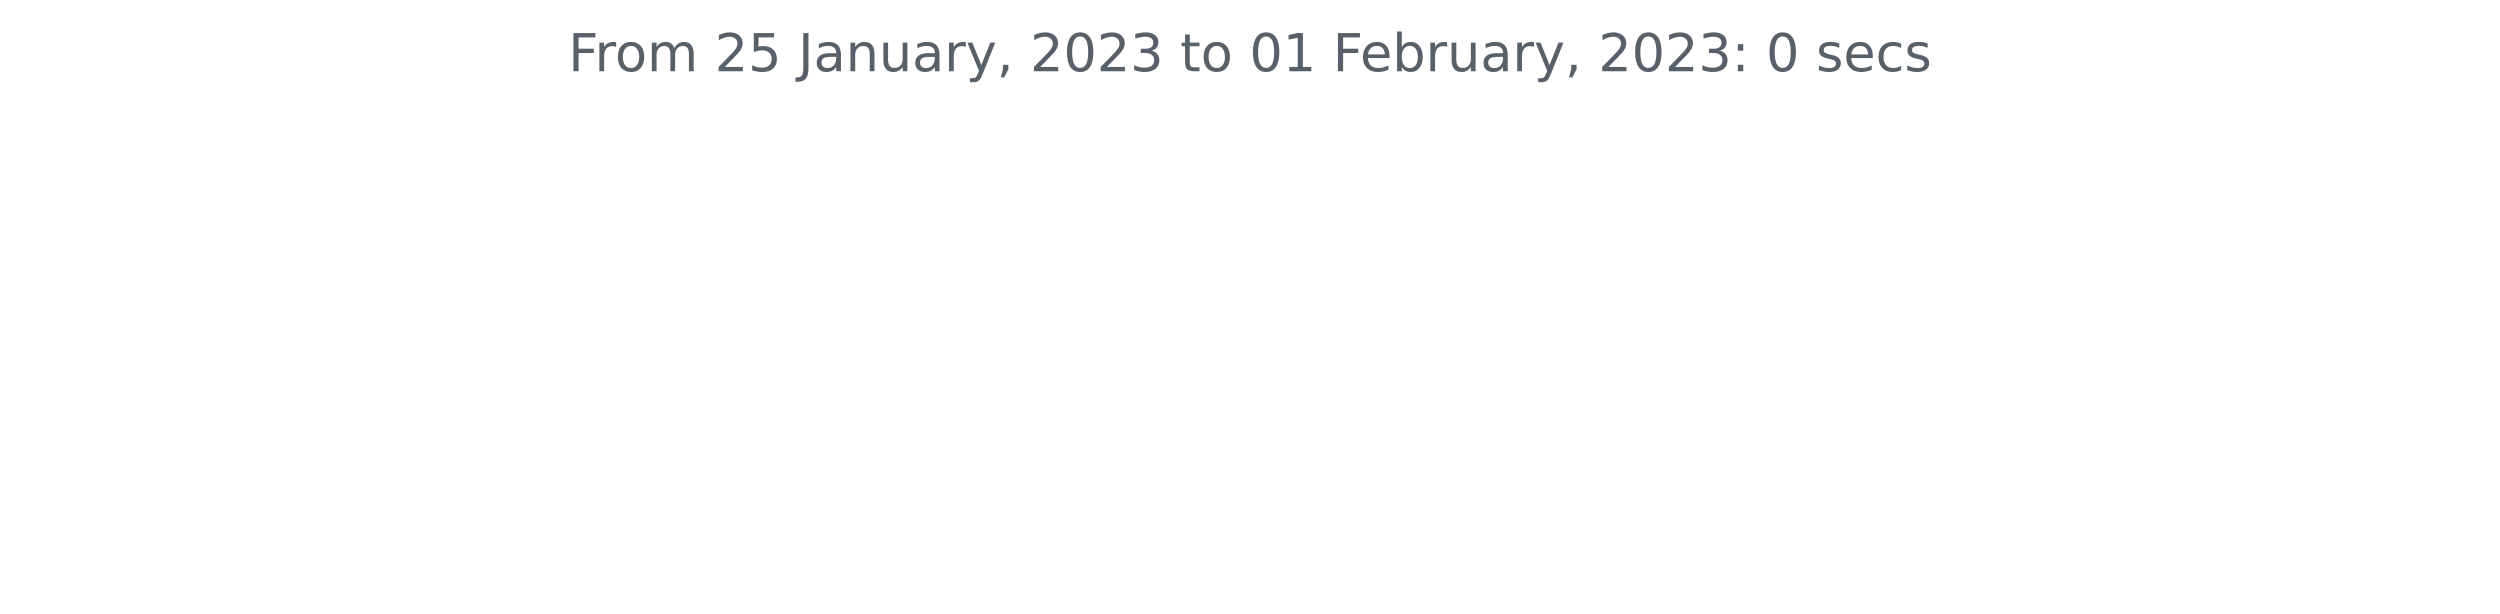
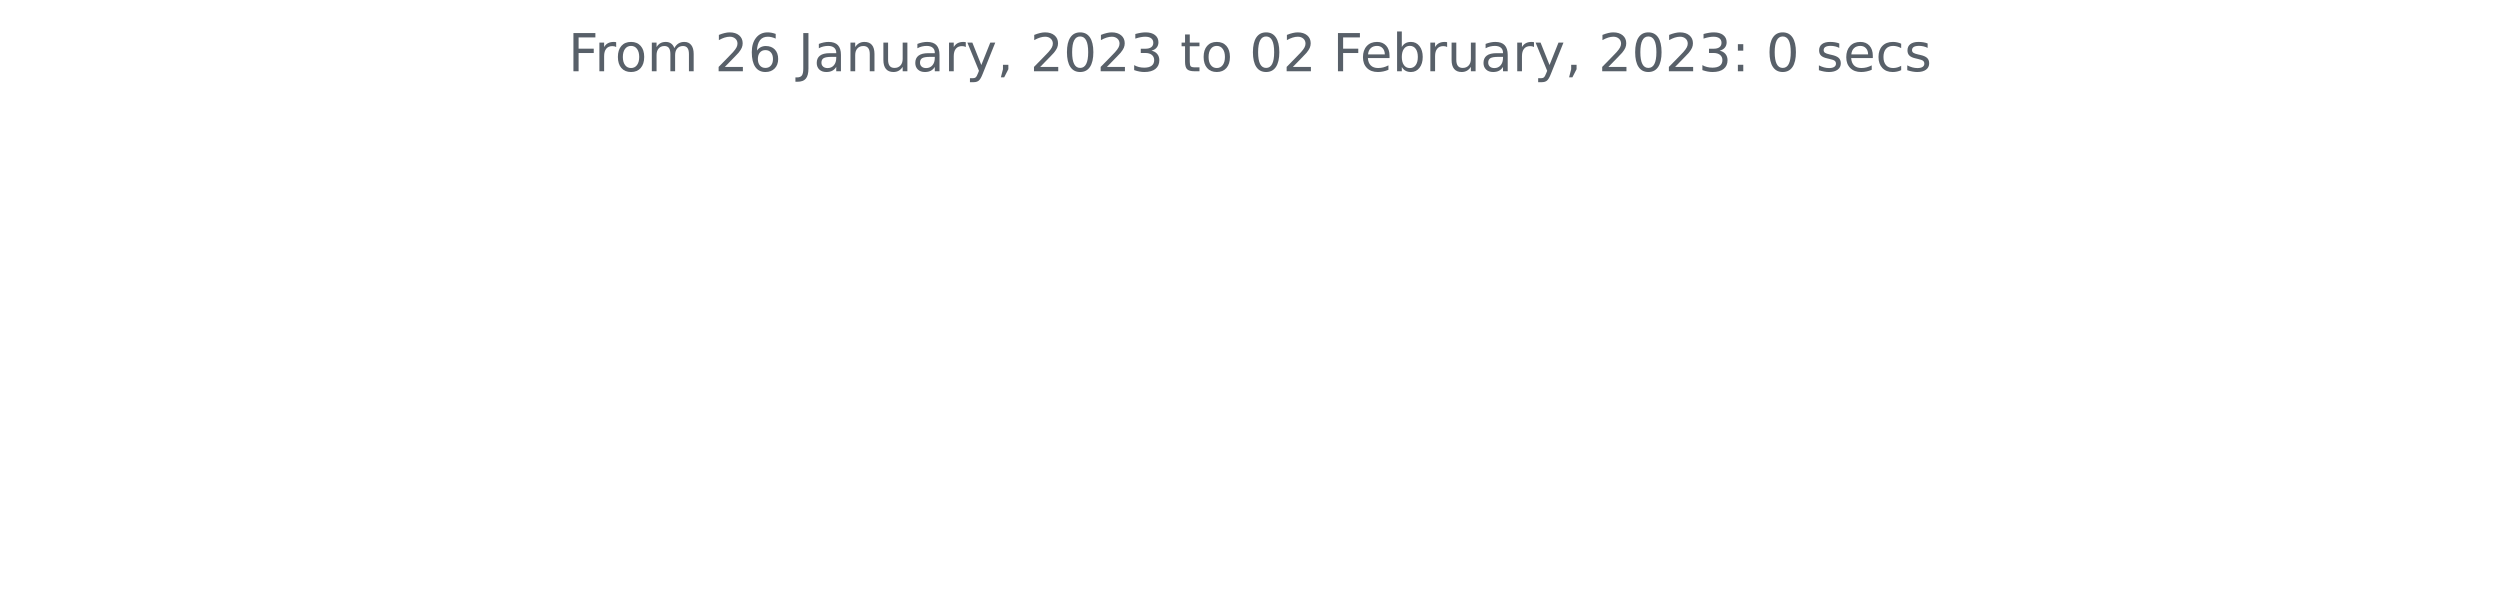
<svg xmlns="http://www.w3.org/2000/svg" xmlns:xlink="http://www.w3.org/1999/xlink" width="572.4pt" height="140.398pt" viewBox="0 0 572.4 140.398" version="1.1">
  <defs>
    <style type="text/css">*{stroke-linejoin: round; stroke-linecap: butt}</style>
  </defs>
  <g id="figure_1">
    <g id="patch_1">
      <path d="M 0 140.398  L 572.4 140.398  L 572.4 0  L 0 0  L 0 140.398  z " style="fill: none" />
    </g>
    <g id="axes_1">
      <g id="matplotlib.axis_1" />
      <g id="matplotlib.axis_2" />
      <g id="text_1">
        <g style="fill: #586069" transform="translate(130.1147 16.31812)scale(0.12 -0.12)">
          <defs>
            <path id="DejaVuSans-46" d="M 628 4666  L 3309 4666  L 3309 4134  L 1259 4134  L 1259 2759  L 3109 2759  L 3109 2228  L 1259 2228  L 1259 0  L 628 0  L 628 4666  z " transform="scale(0.015625)" />
            <path id="DejaVuSans-72" d="M 2631 2963  Q 2534 3019 2420 3045  Q 2306 3072 2169 3072  Q 1681 3072 1420 2755  Q 1159 2438 1159 1844  L 1159 0  L 581 0  L 581 3500  L 1159 3500  L 1159 2956  Q 1341 3275 1631 3429  Q 1922 3584 2338 3584  Q 2397 3584 2469 3576  Q 2541 3569 2628 3553  L 2631 2963  z " transform="scale(0.015625)" />
            <path id="DejaVuSans-6f" d="M 1959 3097  Q 1497 3097 1228 2736  Q 959 2375 959 1747  Q 959 1119 1226 758  Q 1494 397 1959 397  Q 2419 397 2687 759  Q 2956 1122 2956 1747  Q 2956 2369 2687 2733  Q 2419 3097 1959 3097  z M 1959 3584  Q 2709 3584 3137 3096  Q 3566 2609 3566 1747  Q 3566 888 3137 398  Q 2709 -91 1959 -91  Q 1206 -91 779 398  Q 353 888 353 1747  Q 353 2609 779 3096  Q 1206 3584 1959 3584  z " transform="scale(0.015625)" />
            <path id="DejaVuSans-6d" d="M 3328 2828  Q 3544 3216 3844 3400  Q 4144 3584 4550 3584  Q 5097 3584 5394 3201  Q 5691 2819 5691 2113  L 5691 0  L 5113 0  L 5113 2094  Q 5113 2597 4934 2840  Q 4756 3084 4391 3084  Q 3944 3084 3684 2787  Q 3425 2491 3425 1978  L 3425 0  L 2847 0  L 2847 2094  Q 2847 2600 2669 2842  Q 2491 3084 2119 3084  Q 1678 3084 1418 2786  Q 1159 2488 1159 1978  L 1159 0  L 581 0  L 581 3500  L 1159 3500  L 1159 2956  Q 1356 3278 1631 3431  Q 1906 3584 2284 3584  Q 2666 3584 2933 3390  Q 3200 3197 3328 2828  z " transform="scale(0.015625)" />
            <path id="DejaVuSans-20" transform="scale(0.015625)" />
            <path id="DejaVuSans-32" d="M 1228 531  L 3431 531  L 3431 0  L 469 0  L 469 531  Q 828 903 1448 1529  Q 2069 2156 2228 2338  Q 2531 2678 2651 2914  Q 2772 3150 2772 3378  Q 2772 3750 2511 3984  Q 2250 4219 1831 4219  Q 1534 4219 1204 4116  Q 875 4013 500 3803  L 500 4441  Q 881 4594 1212 4672  Q 1544 4750 1819 4750  Q 2544 4750 2975 4387  Q 3406 4025 3406 3419  Q 3406 3131 3298 2873  Q 3191 2616 2906 2266  Q 2828 2175 2409 1742  Q 1991 1309 1228 531  z " transform="scale(0.015625)" />
-             <path id="DejaVuSans-35" d="M 691 4666  L 3169 4666  L 3169 4134  L 1269 4134  L 1269 2991  Q 1406 3038 1543 3061  Q 1681 3084 1819 3084  Q 2600 3084 3056 2656  Q 3513 2228 3513 1497  Q 3513 744 3044 326  Q 2575 -91 1722 -91  Q 1428 -91 1123 -41  Q 819 9 494 109  L 494 744  Q 775 591 1075 516  Q 1375 441 1709 441  Q 2250 441 2565 725  Q 2881 1009 2881 1497  Q 2881 1984 2565 2268  Q 2250 2553 1709 2553  Q 1456 2553 1204 2497  Q 953 2441 691 2322  L 691 4666  z " transform="scale(0.015625)" />
+             <path id="DejaVuSans-36" d="M 2113 2584  Q 1688 2584 1439 2293  Q 1191 2003 1191 1497  Q 1191 994 1439 701  Q 1688 409 2113 409  Q 2538 409 2786 701  Q 3034 994 3034 1497  Q 3034 2003 2786 2293  Q 2538 2584 2113 2584  z M 3366 4563  L 3366 3988  Q 3128 4100 2886 4159  Q 2644 4219 2406 4219  Q 1781 4219 1451 3797  Q 1122 3375 1075 2522  Q 1259 2794 1537 2939  Q 1816 3084 2150 3084  Q 2853 3084 3261 2657  Q 3669 2231 3669 1497  Q 3669 778 3244 343  Q 2819 -91 2113 -91  Q 1303 -91 875 529  Q 447 1150 447 2328  Q 447 3434 972 4092  Q 1497 4750 2381 4750  Q 2619 4750 2861 4703  Q 3103 4656 3366 4563  z " transform="scale(0.015625)" />
            <path id="DejaVuSans-4a" d="M 628 4666  L 1259 4666  L 1259 325  Q 1259 -519 939 -900  Q 619 -1281 -91 -1281  L -331 -1281  L -331 -750  L -134 -750  Q 284 -750 456 -515  Q 628 -281 628 325  L 628 4666  z " transform="scale(0.015625)" />
            <path id="DejaVuSans-61" d="M 2194 1759  Q 1497 1759 1228 1600  Q 959 1441 959 1056  Q 959 750 1161 570  Q 1363 391 1709 391  Q 2188 391 2477 730  Q 2766 1069 2766 1631  L 2766 1759  L 2194 1759  z M 3341 1997  L 3341 0  L 2766 0  L 2766 531  Q 2569 213 2275 61  Q 1981 -91 1556 -91  Q 1019 -91 701 211  Q 384 513 384 1019  Q 384 1609 779 1909  Q 1175 2209 1959 2209  L 2766 2209  L 2766 2266  Q 2766 2663 2505 2880  Q 2244 3097 1772 3097  Q 1472 3097 1187 3025  Q 903 2953 641 2809  L 641 3341  Q 956 3463 1253 3523  Q 1550 3584 1831 3584  Q 2591 3584 2966 3190  Q 3341 2797 3341 1997  z " transform="scale(0.015625)" />
            <path id="DejaVuSans-6e" d="M 3513 2113  L 3513 0  L 2938 0  L 2938 2094  Q 2938 2591 2744 2837  Q 2550 3084 2163 3084  Q 1697 3084 1428 2787  Q 1159 2491 1159 1978  L 1159 0  L 581 0  L 581 3500  L 1159 3500  L 1159 2956  Q 1366 3272 1645 3428  Q 1925 3584 2291 3584  Q 2894 3584 3203 3211  Q 3513 2838 3513 2113  z " transform="scale(0.015625)" />
            <path id="DejaVuSans-75" d="M 544 1381  L 544 3500  L 1119 3500  L 1119 1403  Q 1119 906 1312 657  Q 1506 409 1894 409  Q 2359 409 2629 706  Q 2900 1003 2900 1516  L 2900 3500  L 3475 3500  L 3475 0  L 2900 0  L 2900 538  Q 2691 219 2414 64  Q 2138 -91 1772 -91  Q 1169 -91 856 284  Q 544 659 544 1381  z M 1991 3584  L 1991 3584  z " transform="scale(0.015625)" />
            <path id="DejaVuSans-79" d="M 2059 -325  Q 1816 -950 1584 -1140  Q 1353 -1331 966 -1331  L 506 -1331  L 506 -850  L 844 -850  Q 1081 -850 1212 -737  Q 1344 -625 1503 -206  L 1606 56  L 191 3500  L 800 3500  L 1894 763  L 2988 3500  L 3597 3500  L 2059 -325  z " transform="scale(0.015625)" />
            <path id="DejaVuSans-2c" d="M 750 794  L 1409 794  L 1409 256  L 897 -744  L 494 -744  L 750 256  L 750 794  z " transform="scale(0.015625)" />
            <path id="DejaVuSans-30" d="M 2034 4250  Q 1547 4250 1301 3770  Q 1056 3291 1056 2328  Q 1056 1369 1301 889  Q 1547 409 2034 409  Q 2525 409 2770 889  Q 3016 1369 3016 2328  Q 3016 3291 2770 3770  Q 2525 4250 2034 4250  z M 2034 4750  Q 2819 4750 3233 4129  Q 3647 3509 3647 2328  Q 3647 1150 3233 529  Q 2819 -91 2034 -91  Q 1250 -91 836 529  Q 422 1150 422 2328  Q 422 3509 836 4129  Q 1250 4750 2034 4750  z " transform="scale(0.015625)" />
            <path id="DejaVuSans-33" d="M 2597 2516  Q 3050 2419 3304 2112  Q 3559 1806 3559 1356  Q 3559 666 3084 287  Q 2609 -91 1734 -91  Q 1441 -91 1130 -33  Q 819 25 488 141  L 488 750  Q 750 597 1062 519  Q 1375 441 1716 441  Q 2309 441 2620 675  Q 2931 909 2931 1356  Q 2931 1769 2642 2001  Q 2353 2234 1838 2234  L 1294 2234  L 1294 2753  L 1863 2753  Q 2328 2753 2575 2939  Q 2822 3125 2822 3475  Q 2822 3834 2567 4026  Q 2313 4219 1838 4219  Q 1578 4219 1281 4162  Q 984 4106 628 3988  L 628 4550  Q 988 4650 1302 4700  Q 1616 4750 1894 4750  Q 2613 4750 3031 4423  Q 3450 4097 3450 3541  Q 3450 3153 3228 2886  Q 3006 2619 2597 2516  z " transform="scale(0.015625)" />
            <path id="DejaVuSans-74" d="M 1172 4494  L 1172 3500  L 2356 3500  L 2356 3053  L 1172 3053  L 1172 1153  Q 1172 725 1289 603  Q 1406 481 1766 481  L 2356 481  L 2356 0  L 1766 0  Q 1100 0 847 248  Q 594 497 594 1153  L 594 3053  L 172 3053  L 172 3500  L 594 3500  L 594 4494  L 1172 4494  z " transform="scale(0.015625)" />
-             <path id="DejaVuSans-31" d="M 794 531  L 1825 531  L 1825 4091  L 703 3866  L 703 4441  L 1819 4666  L 2450 4666  L 2450 531  L 3481 531  L 3481 0  L 794 0  L 794 531  z " transform="scale(0.015625)" />
            <path id="DejaVuSans-65" d="M 3597 1894  L 3597 1613  L 953 1613  Q 991 1019 1311 708  Q 1631 397 2203 397  Q 2534 397 2845 478  Q 3156 559 3463 722  L 3463 178  Q 3153 47 2828 -22  Q 2503 -91 2169 -91  Q 1331 -91 842 396  Q 353 884 353 1716  Q 353 2575 817 3079  Q 1281 3584 2069 3584  Q 2775 3584 3186 3129  Q 3597 2675 3597 1894  z M 3022 2063  Q 3016 2534 2758 2815  Q 2500 3097 2075 3097  Q 1594 3097 1305 2825  Q 1016 2553 972 2059  L 3022 2063  z " transform="scale(0.015625)" />
            <path id="DejaVuSans-62" d="M 3116 1747  Q 3116 2381 2855 2742  Q 2594 3103 2138 3103  Q 1681 3103 1420 2742  Q 1159 2381 1159 1747  Q 1159 1113 1420 752  Q 1681 391 2138 391  Q 2594 391 2855 752  Q 3116 1113 3116 1747  z M 1159 2969  Q 1341 3281 1617 3432  Q 1894 3584 2278 3584  Q 2916 3584 3314 3078  Q 3713 2572 3713 1747  Q 3713 922 3314 415  Q 2916 -91 2278 -91  Q 1894 -91 1617 61  Q 1341 213 1159 525  L 1159 0  L 581 0  L 581 4863  L 1159 4863  L 1159 2969  z " transform="scale(0.015625)" />
            <path id="DejaVuSans-3a" d="M 750 794  L 1409 794  L 1409 0  L 750 0  L 750 794  z M 750 3309  L 1409 3309  L 1409 2516  L 750 2516  L 750 3309  z " transform="scale(0.015625)" />
            <path id="DejaVuSans-73" d="M 2834 3397  L 2834 2853  Q 2591 2978 2328 3040  Q 2066 3103 1784 3103  Q 1356 3103 1142 2972  Q 928 2841 928 2578  Q 928 2378 1081 2264  Q 1234 2150 1697 2047  L 1894 2003  Q 2506 1872 2764 1633  Q 3022 1394 3022 966  Q 3022 478 2636 193  Q 2250 -91 1575 -91  Q 1294 -91 989 -36  Q 684 19 347 128  L 347 722  Q 666 556 975 473  Q 1284 391 1588 391  Q 1994 391 2212 530  Q 2431 669 2431 922  Q 2431 1156 2273 1281  Q 2116 1406 1581 1522  L 1381 1569  Q 847 1681 609 1914  Q 372 2147 372 2553  Q 372 3047 722 3315  Q 1072 3584 1716 3584  Q 2034 3584 2315 3537  Q 2597 3491 2834 3397  z " transform="scale(0.015625)" />
            <path id="DejaVuSans-63" d="M 3122 3366  L 3122 2828  Q 2878 2963 2633 3030  Q 2388 3097 2138 3097  Q 1578 3097 1268 2742  Q 959 2388 959 1747  Q 959 1106 1268 751  Q 1578 397 2138 397  Q 2388 397 2633 464  Q 2878 531 3122 666  L 3122 134  Q 2881 22 2623 -34  Q 2366 -91 2075 -91  Q 1284 -91 818 406  Q 353 903 353 1747  Q 353 2603 823 3093  Q 1294 3584 2113 3584  Q 2378 3584 2631 3529  Q 2884 3475 3122 3366  z " transform="scale(0.015625)" />
          </defs>
          <use xlink:href="#DejaVuSans-46" />
          <use xlink:href="#DejaVuSans-72" x="50.27" />
          <use xlink:href="#DejaVuSans-6f" x="89.133" />
          <use xlink:href="#DejaVuSans-6d" x="150.314" />
          <use xlink:href="#DejaVuSans-20" x="247.727" />
          <use xlink:href="#DejaVuSans-32" x="279.514" />
-           <use xlink:href="#DejaVuSans-35" x="343.137" />
+           <use xlink:href="#DejaVuSans-36" x="343.137" />
          <use xlink:href="#DejaVuSans-20" x="406.76" />
          <use xlink:href="#DejaVuSans-4a" x="438.547" />
          <use xlink:href="#DejaVuSans-61" x="468.039" />
          <use xlink:href="#DejaVuSans-6e" x="529.318" />
          <use xlink:href="#DejaVuSans-75" x="592.697" />
          <use xlink:href="#DejaVuSans-61" x="656.076" />
          <use xlink:href="#DejaVuSans-72" x="717.355" />
          <use xlink:href="#DejaVuSans-79" x="758.469" />
          <use xlink:href="#DejaVuSans-2c" x="817.648" />
          <use xlink:href="#DejaVuSans-20" x="849.436" />
          <use xlink:href="#DejaVuSans-32" x="881.223" />
          <use xlink:href="#DejaVuSans-30" x="944.846" />
          <use xlink:href="#DejaVuSans-32" x="1008.469" />
          <use xlink:href="#DejaVuSans-33" x="1072.092" />
          <use xlink:href="#DejaVuSans-20" x="1135.715" />
          <use xlink:href="#DejaVuSans-74" x="1167.502" />
          <use xlink:href="#DejaVuSans-6f" x="1206.711" />
          <use xlink:href="#DejaVuSans-20" x="1267.893" />
          <use xlink:href="#DejaVuSans-30" x="1299.68" />
-           <use xlink:href="#DejaVuSans-31" x="1363.303" />
+           <use xlink:href="#DejaVuSans-32" x="1363.303" />
          <use xlink:href="#DejaVuSans-20" x="1426.926" />
          <use xlink:href="#DejaVuSans-46" x="1458.713" />
          <use xlink:href="#DejaVuSans-65" x="1510.732" />
          <use xlink:href="#DejaVuSans-62" x="1572.256" />
          <use xlink:href="#DejaVuSans-72" x="1635.732" />
          <use xlink:href="#DejaVuSans-75" x="1676.846" />
          <use xlink:href="#DejaVuSans-61" x="1740.225" />
          <use xlink:href="#DejaVuSans-72" x="1801.504" />
          <use xlink:href="#DejaVuSans-79" x="1842.617" />
          <use xlink:href="#DejaVuSans-2c" x="1901.797" />
          <use xlink:href="#DejaVuSans-20" x="1933.584" />
          <use xlink:href="#DejaVuSans-32" x="1965.371" />
          <use xlink:href="#DejaVuSans-30" x="2028.994" />
          <use xlink:href="#DejaVuSans-32" x="2092.617" />
          <use xlink:href="#DejaVuSans-33" x="2156.24" />
          <use xlink:href="#DejaVuSans-3a" x="2219.863" />
          <use xlink:href="#DejaVuSans-20" x="2253.555" />
          <use xlink:href="#DejaVuSans-30" x="2285.342" />
          <use xlink:href="#DejaVuSans-20" x="2348.965" />
          <use xlink:href="#DejaVuSans-73" x="2380.752" />
          <use xlink:href="#DejaVuSans-65" x="2432.852" />
          <use xlink:href="#DejaVuSans-63" x="2494.375" />
          <use xlink:href="#DejaVuSans-73" x="2549.355" />
        </g>
      </g>
    </g>
  </g>
</svg>
